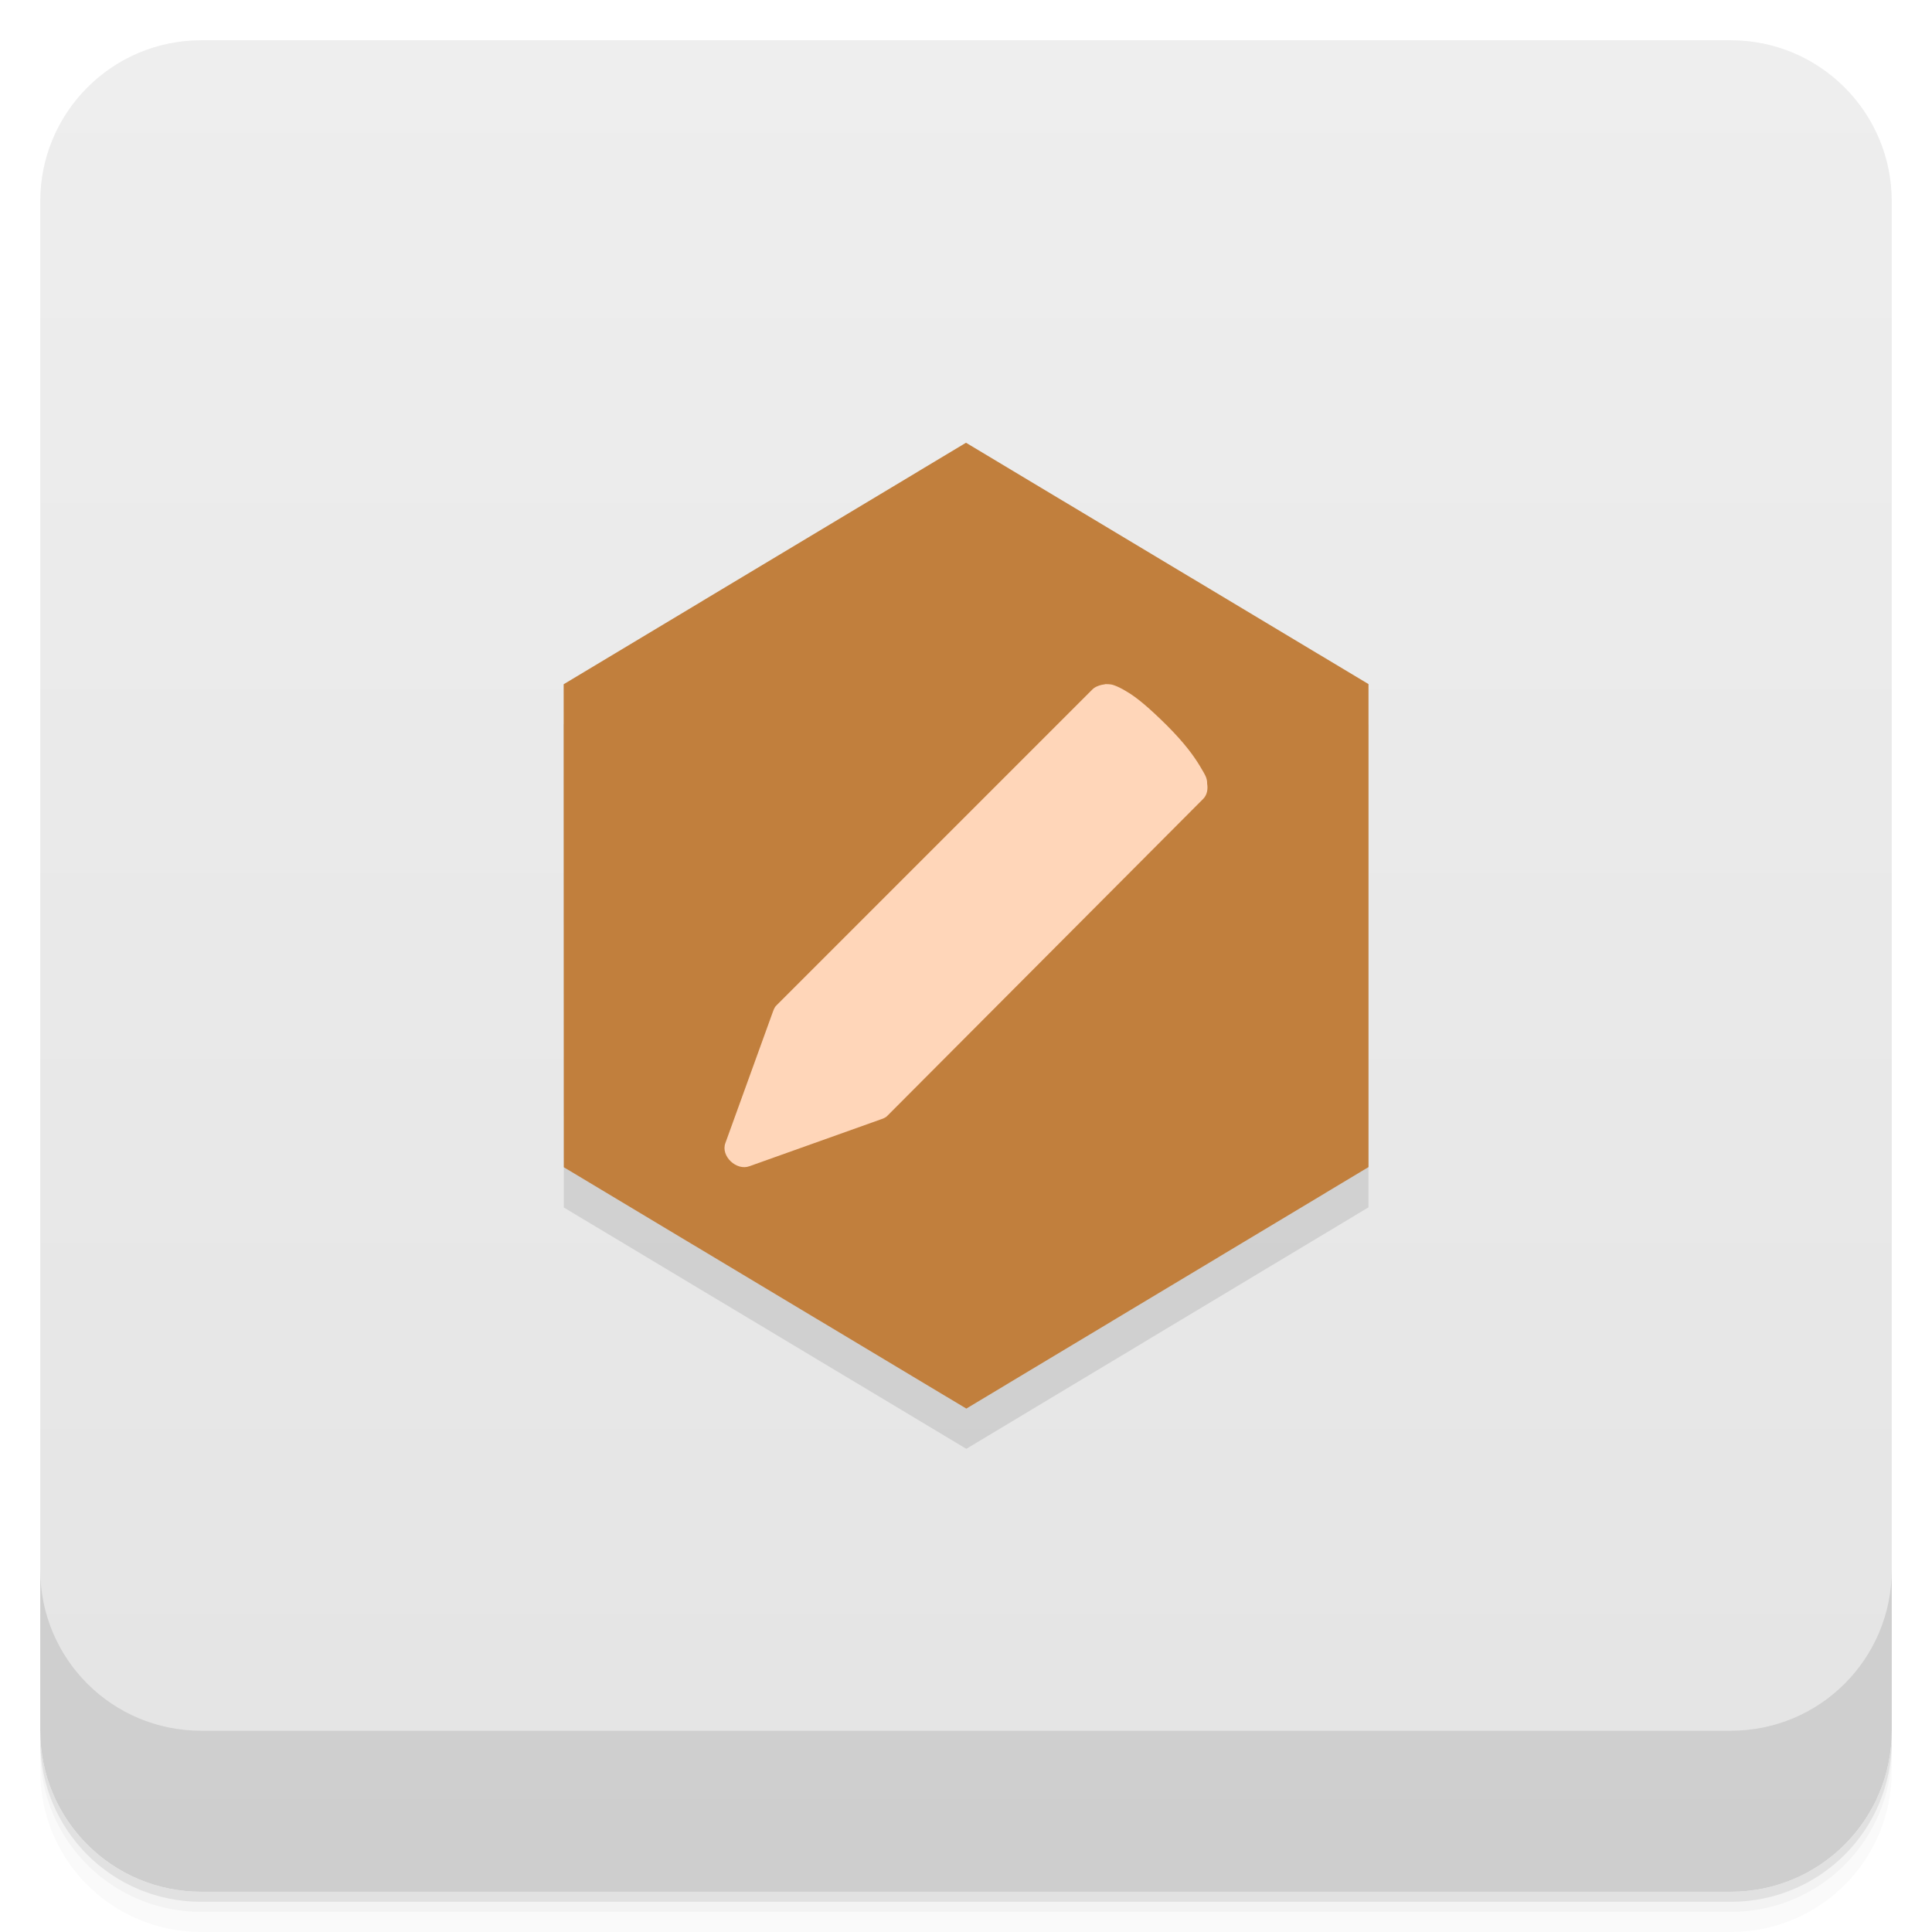
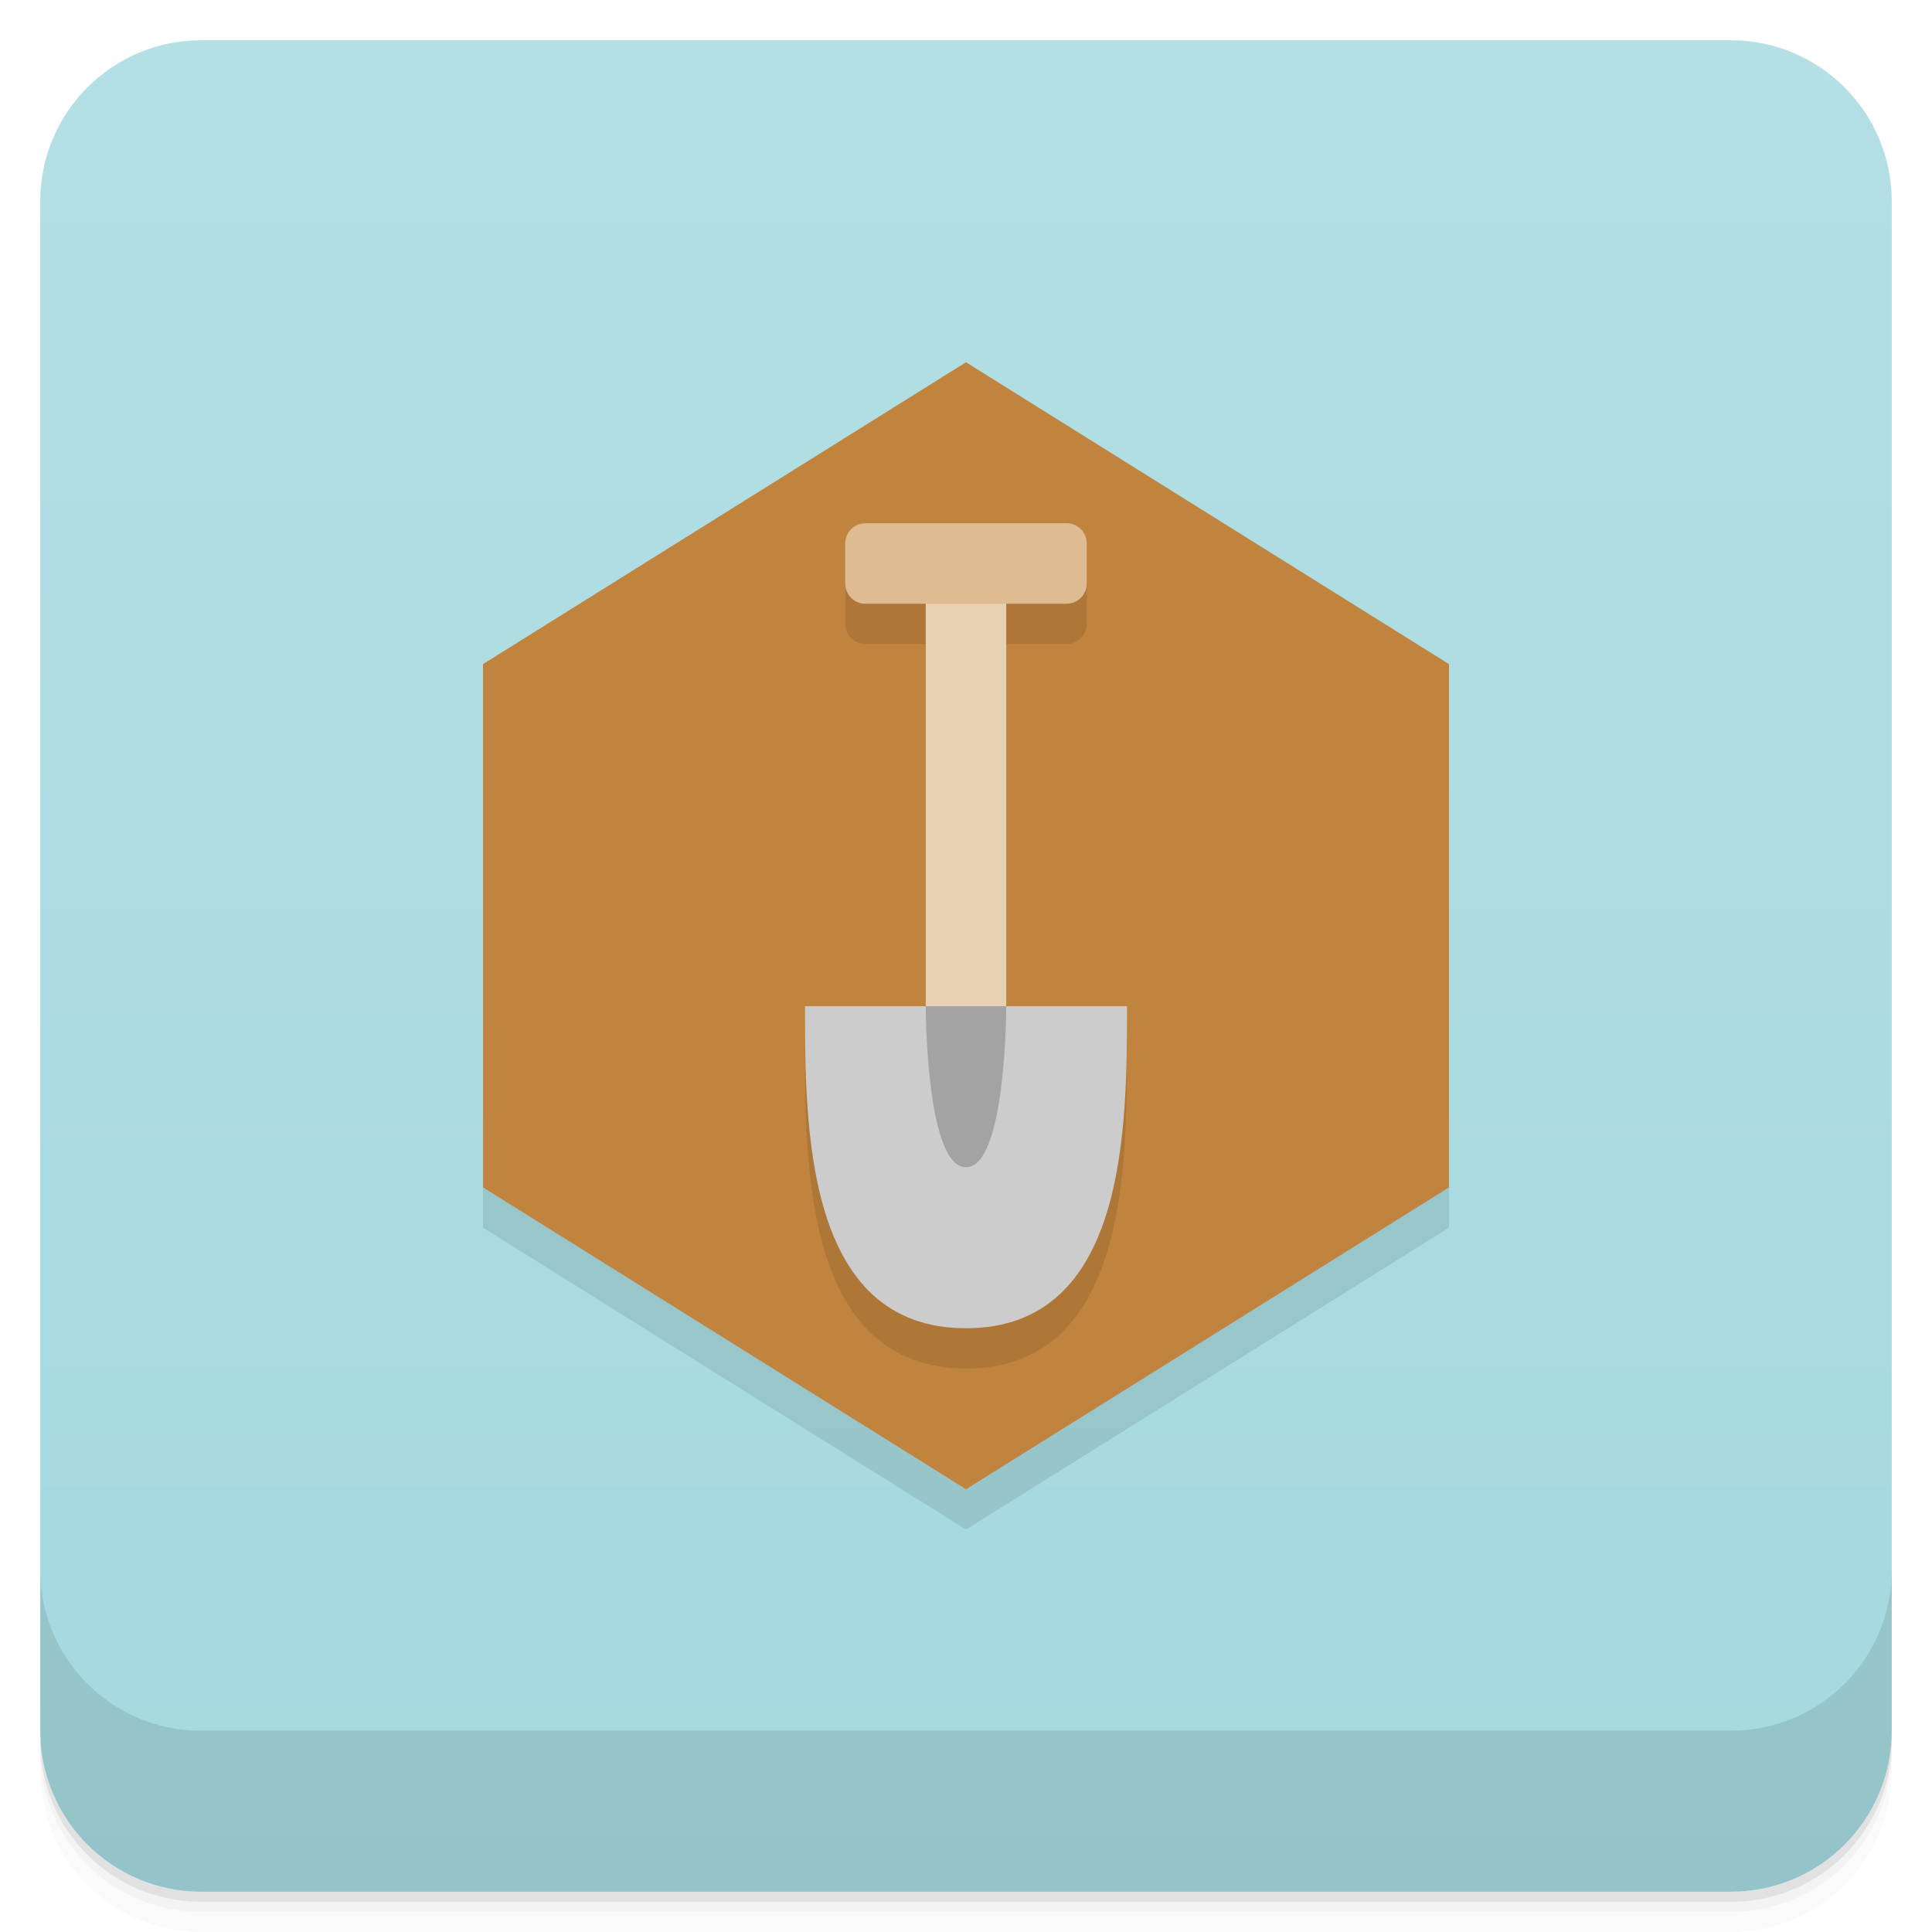
- <svg xmlns="http://www.w3.org/2000/svg" style="" viewBox="0 0 48 48">
-   <defs style="">
-     <linearGradient id="linearGradient3764" gradientTransform="translate(-48 .002215)" gradientUnits="userSpaceOnUse" style="" x1="1" x2="47">
-       <stop offset="0" style="stop-color:#e4e4e4" />
-       <stop offset="1" style="stop-color:#eee" />
+ <svg xmlns="http://www.w3.org/2000/svg" version="1.1" viewBox="0 0 48 48">
+   <defs>
+     <linearGradient id="bg" x2="0" y1="1" y2="47" gradientUnits="userSpaceOnUse">
+       <stop style="stop-color:#b4dfe4" offset="0" />
+       <stop style="stop-color:#a4d9df" offset="1" />
    </linearGradient>
  </defs>
-   <path d="m 1 43 v .25 c 0 2.216 1.784 4 4 4 h 38 c 2.216 0 4 -1.784 4 -4 v -.25 c 0 2.216 -1.784 4 -4 4 h -38 c -2.216 0 -4 -1.784 -4 -4 z m 0 .5 v .5 c 0 2.216 1.784 4 4 4 h 38 c 2.216 0 4 -1.784 4 -4 v -.5 c 0 2.216 -1.784 4 -4 4 h -38 c -2.216 0 -4 -1.784 -4 -4 z" style="opacity:.02" />
-   <path d="m 1 43.25 v .25 c 0 2.216 1.784 4 4 4 h 38 c 2.216 0 4 -1.784 4 -4 v -.25 c 0 2.216 -1.784 4 -4 4 h -38 c -2.216 0 -4 -1.784 -4 -4 z" style="opacity:.05" />
-   <path d="m 1 43 v .25 c 0 2.216 1.784 4 4 4 h 38 c 2.216 0 4 -1.784 4 -4 v -.25 c 0 2.216 -1.784 4 -4 4 h -38 c -2.216 0 -4 -1.784 -4 -4 z" style="opacity:.1" />
-   <rect height="46" rx="4" style="fill:url(#linearGradient3764)" transform="rotate(-90)" width="46" x="-47" y="1" />
-   <g style="opacity:.1">
-     <path d="m 34 17.996 v 12 l -9.992 6 -10 -5.996 -.004 -12 9.996 -6" style="" />
-     <path d="m 27.457 18 c -.105 .012 -.238 .051 -.313 .125 l -7.852 7.852 c -.051 .047 -.07 .109 -.094 .172 l -1.176 3.25 c -.121 .324 .277 .699 .602 .574 l 3.23 -1.152 c .063 -.023 .145 -.047 .191 -.098 l 7.852 -7.879 c .094 -.098 .117 -.238 .094 -.375 0 0 .004 -.074 -.023 -.148 -.027 -.078 -.094 -.18 -.164 -.301 -.145 -.238 -.371 -.555 -.816 -1 -.461 -.457 -.77 -.711 -1.012 -.848 -.121 -.074 -.23 -.125 -.313 -.152 -.078 -.027 -.191 -.023 -.191 -.023 h -.023" style="" />
-   </g>
-   <path d="m 34 16.996 v 12 l -9.992 6 -10 -5.996 -.004 -12 9.996 -6" style="fill:#c17f3d" />
-   <path d="m 27.457 17 c -.105 .012 -.238 .051 -.313 .125 l -7.852 7.852 c -.051 .047 -.07 .109 -.094 .172 l -1.176 3.25 c -.121 .324 .277 .699 .602 .574 l 3.23 -1.152 c .063 -.023 .145 -.047 .191 -.098 l 7.852 -7.879 c .094 -.098 .117 -.238 .094 -.375 0 0 .004 -.074 -.023 -.148 -.027 -.078 -.094 -.18 -.164 -.301 -.145 -.238 -.371 -.555 -.816 -1 -.461 -.457 -.77 -.711 -1.012 -.848 -.121 -.074 -.23 -.125 -.313 -.152 -.078 -.027 -.191 -.023 -.191 -.023 h -.023" style="fill:#ffd6b9" />
-   <path d="m 1 39 v 4 c 0 2.216 1.784 4 4 4 h 38 c 2.216 0 4 -1.784 4 -4 v -4 c 0 2.216 -1.784 4 -4 4 h -38 c -2.216 0 -4 -1.784 -4 -4 z" style="opacity:.1" />
+   <path d="m1 43v0.25c0 2.216 1.784 4 4 4h38c2.216 0 4-1.784 4-4v-0.25c0 2.216-1.784 4-4 4h-38c-2.216 0-4-1.784-4-4zm0 0.5v0.5c0 2.216 1.784 4 4 4h38c2.216 0 4-1.784 4-4v-0.5c0 2.216-1.784 4-4 4h-38c-2.216 0-4-1.784-4-4z" style="opacity:.02" />
+   <path d="m1 43.25v0.25c0 2.216 1.784 4 4 4h38c2.216 0 4-1.784 4-4v-0.25c0 2.216-1.784 4-4 4h-38c-2.216 0-4-1.784-4-4z" style="opacity:.05" />
+   <path d="m1 43v0.25c0 2.216 1.784 4 4 4h38c2.216 0 4-1.784 4-4v-0.25c0 2.216-1.784 4-4 4h-38c-2.216 0-4-1.784-4-4z" style="opacity:.1" />
+   <rect x="1" y="1" width="46" height="46" rx="4" style="fill:url(#bg)" />
+   <path d="m1 39v4c0 2.216 1.784 4 4 4h38c2.216 0 4-1.784 4-4v-4c0 2.216-1.784 4-4 4h-38c-2.216 0-4-1.784-4-4z" style="opacity:.1" />
+   <path d="m12 17.5v13l12 7.5 12-7.5v-13z" style="opacity:.1" />
+   <path d="m24 9-12 7.5v13l12 7.5 12-7.5v-13z" style="fill:#c1843e" />
+   <path d="m21 14.5v1c0 0.277 0.223 0.5 0.5 0.5h1.5v10h-3c0 3 0 8 4 8s4-5 4-8h-3v-10h1.5c0.277 0 0.5-0.223 0.5-0.5v-1z" style="opacity:.1" />
+   <path d="m23 14v13h2v-13z" style="fill:#e8d0b3" />
+   <path d="m20 25h8c0 3 0 8-4 8s-4-5-4-8z" style="fill:#ccc" />
+   <path d="m23 25h2s0 4-1 4-1-4-1-4z" style="opacity:.2" />
+   <rect x="21" y="13" width="6" height="2" ry=".5" style="fill:#debb91" />
</svg>
